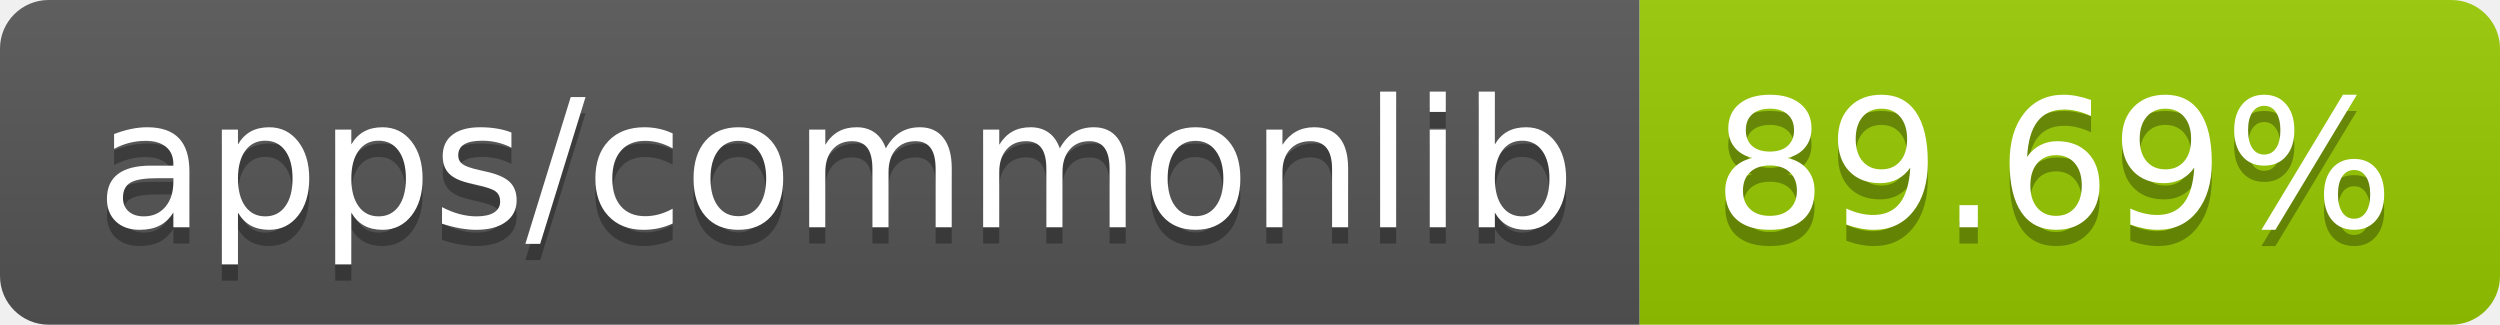
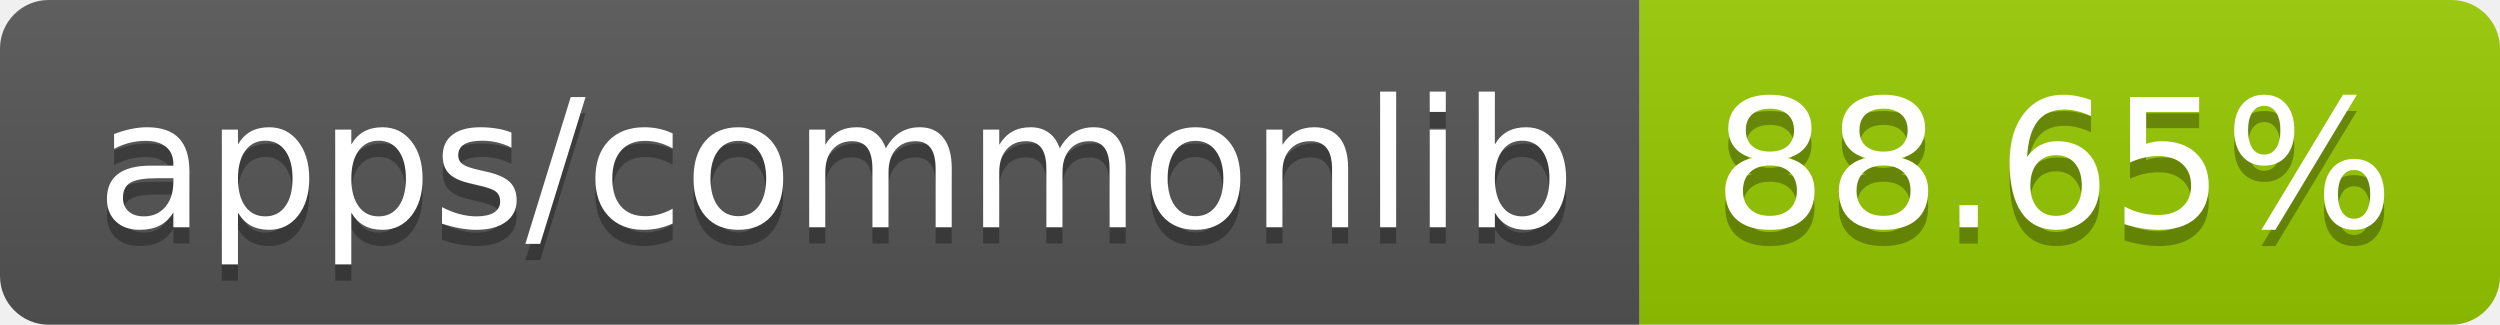
- <svg xmlns="http://www.w3.org/2000/svg" width="154" height="20" role="img" aria-label="apps/commonlib: 89.69%">
+ <svg xmlns="http://www.w3.org/2000/svg" width="154" height="20" role="img" aria-label="apps/commonlib: 88.65%">
  <linearGradient id="s" x2="0" y2="100%">
    <stop offset="0" stop-color="#bbb" stop-opacity=".1" />
    <stop offset="1" stop-opacity=".1" />
  </linearGradient>
  <clipPath id="r">
    <rect width="154" height="20" rx="3" fill="#fff" />
  </clipPath>
  <g clip-path="url(#r)">
    <rect width="101" height="20" fill="#555" />
    <rect x="101" width="53" height="20" fill="#97ca00" />
    <rect width="154" height="20" fill="url(#s)" />
  </g>
  <g fill="#fff" text-anchor="middle" font-family="Verdana,Geneva,DejaVu Sans,sans-serif" text-rendering="geometricPrecision" font-size="110">
    <text aria-hidden="true" x="515" y="150" fill="#010101" fill-opacity=".3" transform="scale(.1)" textLength="910">apps/commonlib</text>
    <text x="515" y="140" transform="scale(.1)" fill="#fff" textLength="910">apps/commonlib</text>
-     <text aria-hidden="true" x="1265" y="150" fill="#010101" fill-opacity=".3" transform="scale(.1)" textLength="430">89.69%</text>
-     <text x="1265" y="140" transform="scale(.1)" fill="#fff" textLength="430">89.69%</text>
+     <text aria-hidden="true" x="1265" y="150" fill="#010101" fill-opacity=".3" transform="scale(.1)" textLength="430">88.65%</text>
+     <text x="1265" y="140" transform="scale(.1)" fill="#fff" textLength="430">88.65%</text>
  </g>
</svg>
